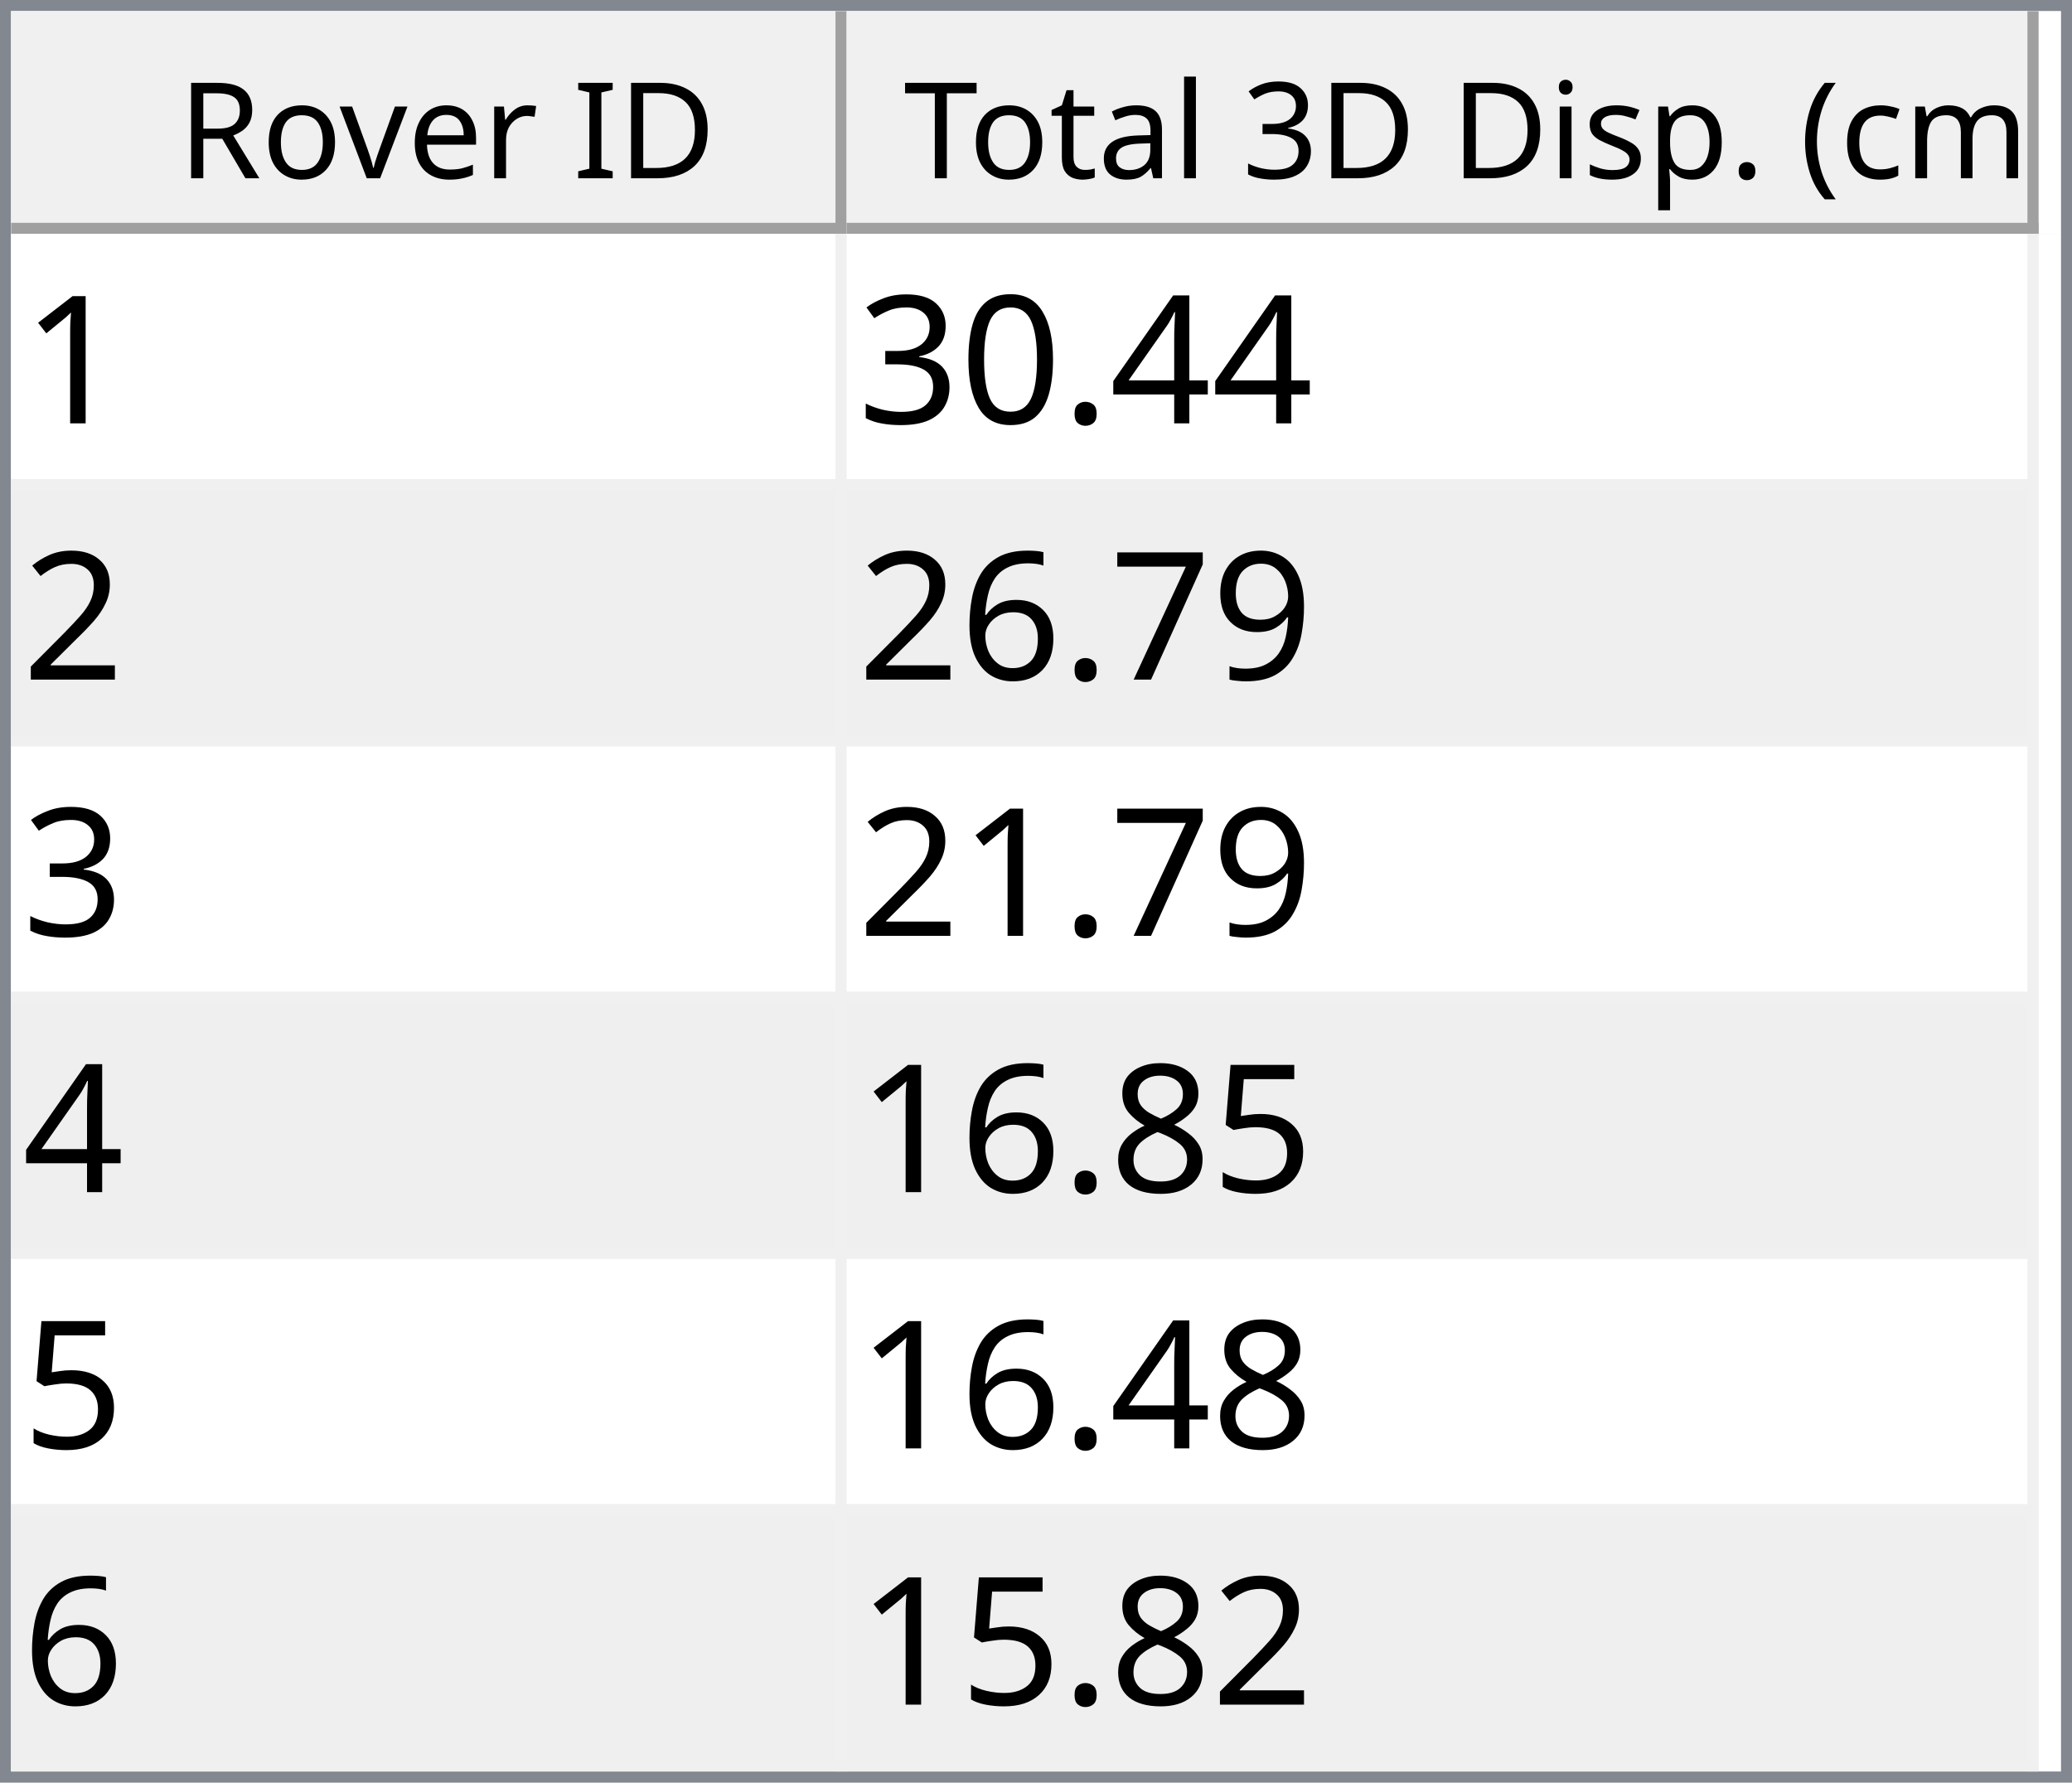
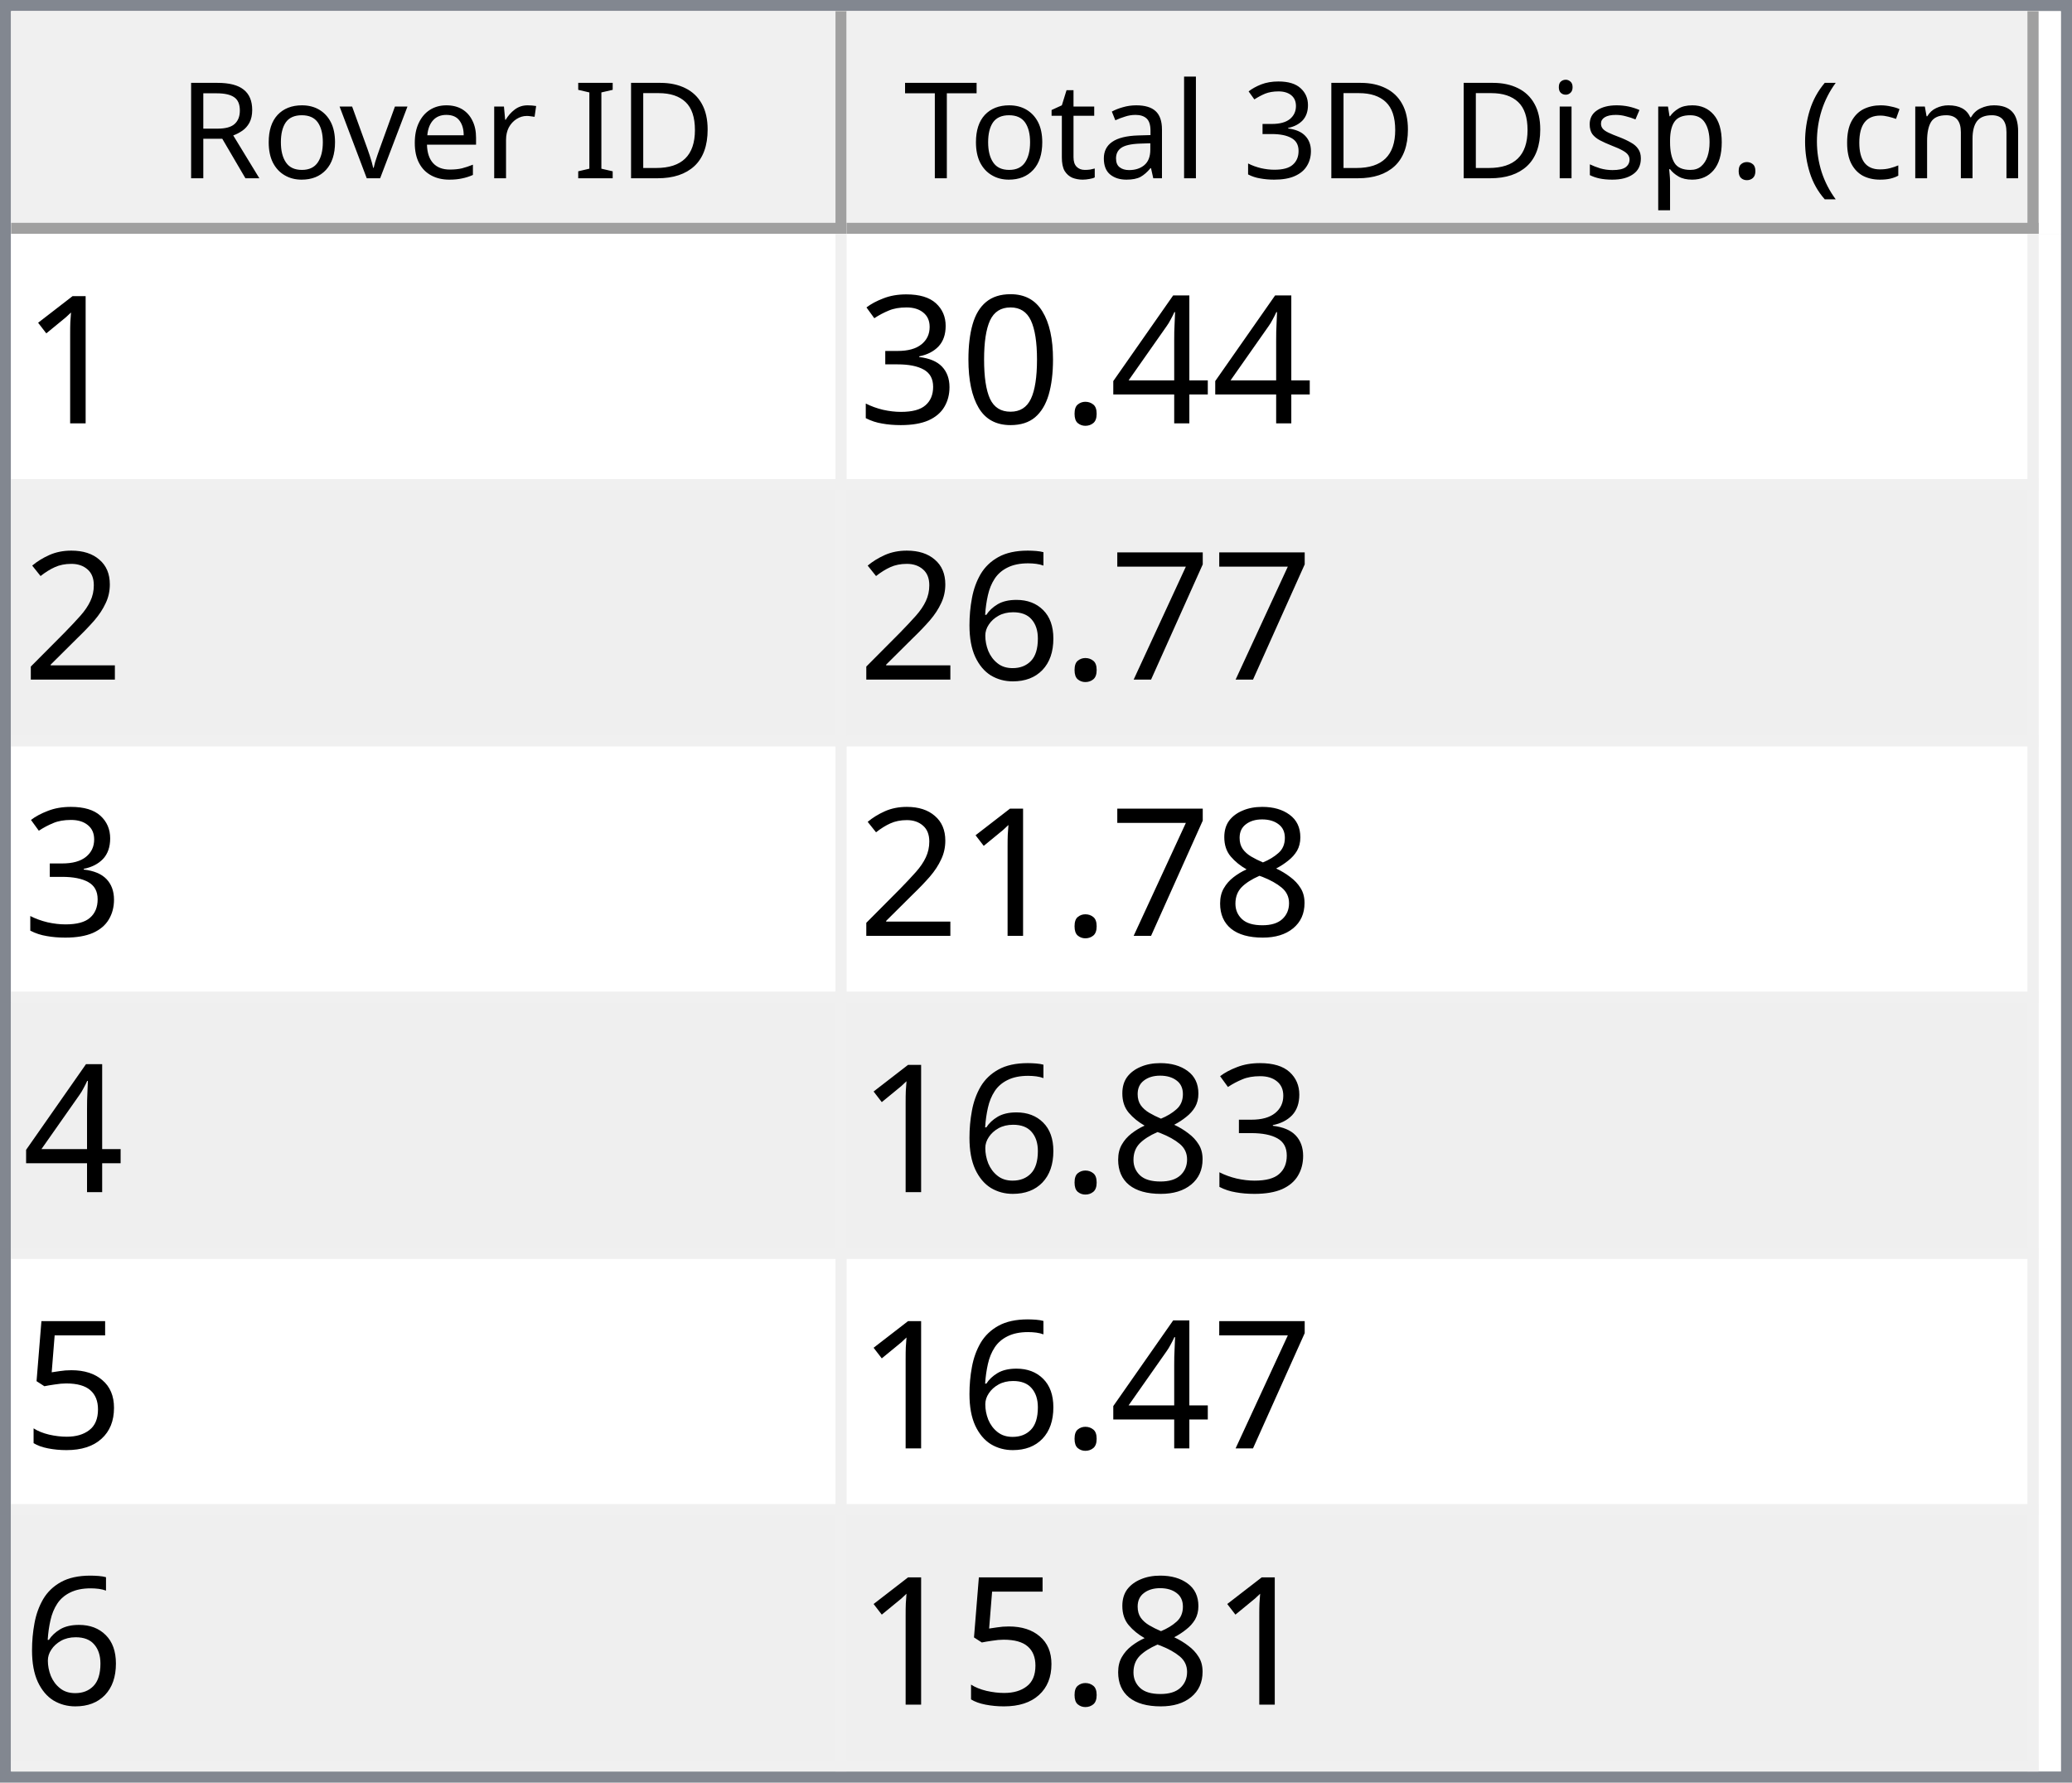
<svg xmlns="http://www.w3.org/2000/svg" style="fill-opacity:1; color-rendering:auto; color-interpolation:auto; text-rendering:auto; stroke:black; stroke-linecap:square; stroke-miterlimit:10; shape-rendering:auto; stroke-opacity:1; fill:black; stroke-dasharray:none; font-weight:normal; stroke-width:1; font-family:'Dialog'; font-style:normal; stroke-linejoin:miter; font-size:12px; stroke-dashoffset:0; image-rendering:auto;" width="186" height="160">
  <defs id="genericDefs" />
  <g>
    <defs id="defs1">
      <clipPath clipPathUnits="userSpaceOnUse" id="clipPath1">
        <path d="M0 0 L186 0 L186 160 L0 160 L0 0 Z" />
      </clipPath>
      <clipPath clipPathUnits="userSpaceOnUse" id="clipPath2">
        <path d="M0 0 L0 160 L186 160 L186 0 Z" />
      </clipPath>
      <clipPath clipPathUnits="userSpaceOnUse" id="clipPath3">
        <path d="M0 0 L0 20 L184 20 L184 0 Z" />
      </clipPath>
      <clipPath clipPathUnits="userSpaceOnUse" id="clipPath4">
        <path d="M0 0 L0 20 L75 20 L75 0 Z" />
      </clipPath>
      <clipPath clipPathUnits="userSpaceOnUse" id="clipPath5">
        <path d="M1 1 L1 19 L74 19 L74 1 Z" />
      </clipPath>
      <clipPath clipPathUnits="userSpaceOnUse" id="clipPath6">
        <path d="M0 0 L0 18 L73 18 L73 0 Z" />
      </clipPath>
      <clipPath clipPathUnits="userSpaceOnUse" id="clipPath7">
        <path d="M-0.5 -0.5 L-0.5 19.5 L74.5 19.5 L74.5 -0.5 Z" />
      </clipPath>
      <clipPath clipPathUnits="userSpaceOnUse" id="clipPath8">
        <path d="M0 0 L0 20 L107 20 L107 0 Z" />
      </clipPath>
      <clipPath clipPathUnits="userSpaceOnUse" id="clipPath9">
        <path d="M1 1 L1 19 L106 19 L106 1 Z" />
      </clipPath>
      <clipPath clipPathUnits="userSpaceOnUse" id="clipPath10">
        <path d="M0 0 L0 18 L105 18 L105 0 Z" />
      </clipPath>
      <clipPath clipPathUnits="userSpaceOnUse" id="clipPath11">
        <path d="M-0.5 -0.5 L-0.5 19.5 L106.5 19.5 L106.5 -0.5 Z" />
      </clipPath>
      <clipPath clipPathUnits="userSpaceOnUse" id="clipPath12">
        <path d="M0 0 L0 138 L184 138 L184 0 Z" />
      </clipPath>
      <clipPath clipPathUnits="userSpaceOnUse" id="clipPath13">
        <path d="M0 0 L0 138 L182 138 L182 0 Z" />
      </clipPath>
      <clipPath clipPathUnits="userSpaceOnUse" id="clipPath14">
        <path d="M-0.5 -0.5 L-0.5 137.5 L181.5 137.5 L181.5 -0.5 Z" />
      </clipPath>
      <clipPath clipPathUnits="userSpaceOnUse" id="clipPath15">
        <path d="M0 0 L0 22 L74 22 L74 0 Z" />
      </clipPath>
      <clipPath clipPathUnits="userSpaceOnUse" id="clipPath16">
        <path d="M0 0 L0 22 L106 22 L106 0 Z" />
      </clipPath>
      <font horiz-adv-x="64.551" id="font1">
        <font-face ascent="107.91" descent="25.098" units-per-em="100" style="font-style:normal; font-family:Segoe UI; font-weight:normal;" />
        <missing-glyph horiz-adv-x="64.551" d="M8.109 0 L8.109 68.266 L56.453 68.266 L56.453 0 L8.109 0 ZM15.328 7.234 L49.219 7.234 L49.219 61.031 L15.328 61.031 L15.328 7.234 Z" />
        <glyph unicode="D" horiz-adv-x="70.117" d="M9.188 0 L9.188 70.016 L28.516 70.016 Q65.531 70.016 65.531 35.891 Q65.531 19.672 55.25 9.836 Q44.969 0 27.734 0 L9.188 0 ZM17.391 62.594 L17.391 7.422 L27.828 7.422 Q41.609 7.422 49.273 14.797 Q56.938 22.172 56.938 35.688 Q56.938 62.594 28.328 62.594 L17.391 62.594 Z" />
        <glyph unicode="I" horiz-adv-x="26.611" d="M17.391 0 L9.188 0 L9.188 70.016 L17.391 70.016 L17.391 0 Z" />
        <glyph unicode=" " horiz-adv-x="27.393" d="" />
        <glyph unicode="r" horiz-adv-x="34.766" d="M34.188 41.891 Q32.078 43.5 28.125 43.5 Q23 43.5 19.555 38.672 Q16.109 33.844 16.109 25.484 L16.109 0 L8.109 0 L8.109 50 L16.109 50 L16.109 39.703 L16.312 39.703 Q18.016 44.969 21.531 47.922 Q25.047 50.875 29.391 50.875 Q32.516 50.875 34.188 50.203 L34.188 41.891 Z" />
        <glyph unicode="e" horiz-adv-x="52.295" d="M48.297 23 L12.984 23 Q13.188 14.656 17.484 10.109 Q21.781 5.562 29.297 5.562 Q37.75 5.562 44.828 11.141 L44.828 3.609 Q38.234 -1.172 27.391 -1.172 Q16.797 -1.172 10.742 5.641 Q4.688 12.453 4.688 24.812 Q4.688 36.469 11.305 43.82 Q17.922 51.172 27.734 51.172 Q37.547 51.172 42.922 44.828 Q48.297 38.484 48.297 27.203 L48.297 23 ZM40.094 29.781 Q40.047 36.719 36.75 40.578 Q33.453 44.438 27.594 44.438 Q21.922 44.438 17.969 40.383 Q14.016 36.328 13.094 29.781 L40.094 29.781 Z" />
        <glyph unicode="v" horiz-adv-x="47.9" d="M47.406 50 L27.484 0 L19.625 0 L0.688 50 L9.469 50 L22.172 13.672 Q23.578 9.672 23.922 6.688 L24.125 6.688 Q24.609 10.453 25.688 13.484 L38.969 50 L47.406 50 Z" />
        <glyph unicode="o" horiz-adv-x="58.594" d="M29 -1.172 Q17.922 -1.172 11.305 5.836 Q4.688 12.844 4.688 24.422 Q4.688 37.016 11.57 44.094 Q18.453 51.172 30.172 51.172 Q41.359 51.172 47.633 44.289 Q53.906 37.406 53.906 25.203 Q53.906 13.234 47.141 6.031 Q40.375 -1.172 29 -1.172 ZM29.594 44.438 Q21.875 44.438 17.383 39.188 Q12.891 33.938 12.891 24.703 Q12.891 15.828 17.43 10.695 Q21.969 5.562 29.594 5.562 Q37.359 5.562 41.531 10.594 Q45.703 15.625 45.703 24.906 Q45.703 34.281 41.531 39.359 Q37.359 44.438 29.594 44.438 Z" />
        <glyph unicode="R" horiz-adv-x="59.814" d="M59.375 0 L49.609 0 L37.891 19.625 Q36.281 22.359 34.766 24.289 Q33.25 26.219 31.664 27.438 Q30.078 28.656 28.25 29.219 Q26.422 29.781 24.125 29.781 L17.391 29.781 L17.391 0 L9.188 0 L9.188 70.016 L30.078 70.016 Q34.672 70.016 38.555 68.867 Q42.438 67.719 45.289 65.375 Q48.141 63.031 49.758 59.547 Q51.375 56.062 51.375 51.375 Q51.375 47.703 50.273 44.656 Q49.172 41.609 47.148 39.211 Q45.125 36.812 42.266 35.133 Q39.406 33.453 35.844 32.516 L35.844 32.328 Q37.594 31.547 38.891 30.547 Q40.188 29.547 41.359 28.18 Q42.531 26.812 43.68 25.078 Q44.828 23.344 46.234 21.047 L59.375 0 ZM17.391 62.594 L17.391 37.203 L28.516 37.203 Q31.594 37.203 34.203 38.133 Q36.812 39.062 38.719 40.797 Q40.625 42.531 41.703 45.047 Q42.781 47.562 42.781 50.688 Q42.781 56.297 39.141 59.445 Q35.5 62.594 28.609 62.594 L17.391 62.594 Z" />
        <glyph unicode=")" horiz-adv-x="30.176" d="M8.297 -15.922 L1.172 -15.922 Q16.406 2.344 16.406 26.812 Q16.406 51.469 1.078 70.016 L8.297 70.016 Q23.531 52.156 23.531 26.703 Q23.531 1.375 8.297 -15.922 Z" />
        <glyph unicode="m" horiz-adv-x="86.133" d="M79.109 0 L71.094 0 L71.094 28.719 Q71.094 37.016 68.531 40.727 Q65.969 44.438 59.906 44.438 Q54.781 44.438 51.195 39.75 Q47.609 35.062 47.609 28.516 L47.609 0 L39.594 0 L39.594 29.688 Q39.594 44.438 28.219 44.438 Q22.953 44.438 19.531 40.016 Q16.109 35.594 16.109 28.516 L16.109 0 L8.109 0 L8.109 50 L16.109 50 L16.109 42.094 L16.312 42.094 Q21.625 51.172 31.844 51.172 Q36.969 51.172 40.773 48.312 Q44.578 45.453 46 40.828 Q51.562 51.172 62.594 51.172 Q79.109 51.172 79.109 30.812 L79.109 0 Z" />
        <glyph unicode="c" horiz-adv-x="46.191" d="M42.188 2.297 Q36.422 -1.172 28.516 -1.172 Q17.828 -1.172 11.258 5.789 Q4.688 12.75 4.688 23.828 Q4.688 36.188 11.766 43.68 Q18.844 51.172 30.672 51.172 Q37.25 51.172 42.281 48.734 L42.281 40.531 Q36.719 44.438 30.375 44.438 Q22.703 44.438 17.797 38.945 Q12.891 33.453 12.891 24.516 Q12.891 15.719 17.508 10.641 Q22.125 5.562 29.891 5.562 Q36.422 5.562 42.188 9.906 L42.188 2.297 Z" />
        <glyph unicode="(" horiz-adv-x="30.176" d="M29.109 -15.922 L21.969 -15.922 Q6.844 1.375 6.844 26.703 Q6.844 52.156 21.969 70.016 L29.203 70.016 Q13.875 51.469 13.875 26.812 Q13.875 2.344 29.109 -15.922 Z" />
        <glyph unicode="." horiz-adv-x="21.68" d="M10.891 -1.078 Q8.641 -1.078 7.055 0.539 Q5.469 2.156 5.469 4.391 Q5.469 6.641 7.055 8.273 Q8.641 9.906 10.891 9.906 Q13.188 9.906 14.797 8.273 Q16.406 6.641 16.406 4.391 Q16.406 2.156 14.797 0.539 Q13.188 -1.078 10.891 -1.078 Z" />
        <glyph unicode="p" horiz-adv-x="58.789" d="M16.312 7.234 L16.109 7.234 L16.109 -23 L8.109 -23 L8.109 50 L16.109 50 L16.109 41.219 L16.312 41.219 Q22.219 51.172 33.594 51.172 Q43.266 51.172 48.688 44.461 Q54.109 37.75 54.109 26.469 Q54.109 13.922 48 6.375 Q41.891 -1.172 31.297 -1.172 Q21.578 -1.172 16.312 7.234 ZM16.109 27.391 L16.109 20.406 Q16.109 14.203 20.141 9.883 Q24.172 5.562 30.375 5.562 Q37.641 5.562 41.773 11.133 Q45.906 16.703 45.906 26.609 Q45.906 34.969 42.047 39.703 Q38.188 44.438 31.594 44.438 Q24.609 44.438 20.359 39.578 Q16.109 34.719 16.109 27.391 Z" />
        <glyph unicode="s" horiz-adv-x="42.432" d="M5.078 1.812 L5.078 10.406 Q11.625 5.562 19.484 5.562 Q30.031 5.562 30.031 12.594 Q30.031 14.594 29.125 15.992 Q28.219 17.391 26.68 18.461 Q25.141 19.531 23.07 20.383 Q21 21.234 18.609 22.172 Q15.281 23.484 12.766 24.828 Q10.25 26.172 8.57 27.859 Q6.891 29.547 6.031 31.695 Q5.172 33.844 5.172 36.719 Q5.172 40.234 6.789 42.945 Q8.406 45.656 11.086 47.484 Q13.766 49.312 17.211 50.242 Q20.656 51.172 24.312 51.172 Q30.812 51.172 35.938 48.922 L35.938 40.828 Q30.422 44.438 23.25 44.438 Q21 44.438 19.195 43.922 Q17.391 43.406 16.094 42.477 Q14.797 41.547 14.086 40.258 Q13.375 38.969 13.375 37.406 Q13.375 35.453 14.086 34.133 Q14.797 32.812 16.164 31.789 Q17.531 30.766 19.484 29.938 Q21.438 29.109 23.922 28.125 Q27.25 26.859 29.883 25.516 Q32.516 24.172 34.375 22.484 Q36.234 20.797 37.234 18.602 Q38.234 16.406 38.234 13.375 Q38.234 9.672 36.602 6.938 Q34.969 4.203 32.234 2.398 Q29.5 0.594 25.93 -0.289 Q22.359 -1.172 18.453 -1.172 Q10.75 -1.172 5.078 1.812 Z" />
        <glyph unicode="i" horiz-adv-x="24.219" d="M12.203 62.703 Q10.062 62.703 8.547 64.164 Q7.031 65.625 7.031 67.875 Q7.031 70.125 8.547 71.609 Q10.062 73.094 12.203 73.094 Q14.406 73.094 15.945 71.609 Q17.484 70.125 17.484 67.875 Q17.484 65.719 15.945 64.211 Q14.406 62.703 12.203 62.703 ZM16.109 0 L8.109 0 L8.109 50 L16.109 50 L16.109 0 Z" />
        <glyph unicode="3" horiz-adv-x="53.906" d="M46.531 19.828 Q46.531 15.094 44.75 11.211 Q42.969 7.328 39.719 4.57 Q36.469 1.812 31.93 0.297 Q27.391 -1.219 21.922 -1.219 Q11.922 -1.219 6 2.594 L6 11.188 Q13.094 5.609 22.219 5.609 Q25.875 5.609 28.828 6.539 Q31.781 7.469 33.906 9.227 Q36.031 10.984 37.18 13.477 Q38.328 15.969 38.328 19.094 Q38.328 32.812 18.797 32.812 L12.984 32.812 L12.984 39.594 L18.5 39.594 Q35.797 39.594 35.797 52.484 Q35.797 64.406 22.609 64.406 Q15.188 64.406 8.688 59.422 L8.688 67.188 Q15.375 71.188 24.609 71.188 Q29 71.188 32.57 69.969 Q36.141 68.75 38.68 66.555 Q41.219 64.359 42.609 61.281 Q44 58.203 44 54.5 Q44 40.672 30.031 36.719 L30.031 36.531 Q33.594 36.141 36.625 34.797 Q39.656 33.453 41.852 31.305 Q44.047 29.156 45.289 26.25 Q46.531 23.344 46.531 19.828 Z" />
        <glyph unicode="l" horiz-adv-x="24.219" d="M16.109 0 L8.109 0 L8.109 74.031 L16.109 74.031 L16.109 0 Z" />
        <glyph unicode="a" horiz-adv-x="50.879" d="M43.891 0 L35.891 0 L35.891 7.812 L35.688 7.812 Q30.469 -1.172 20.312 -1.172 Q12.844 -1.172 8.617 2.781 Q4.391 6.734 4.391 13.281 Q4.391 27.297 20.906 29.594 L35.891 31.688 Q35.891 44.438 25.594 44.438 Q16.547 44.438 9.281 38.281 L9.281 46.484 Q16.656 51.172 26.266 51.172 Q43.891 51.172 43.891 32.516 L43.891 0 ZM35.891 25.297 L23.828 23.641 Q18.266 22.859 15.43 20.875 Q12.594 18.891 12.594 13.875 Q12.594 10.203 15.211 7.883 Q17.828 5.562 22.172 5.562 Q28.125 5.562 32.008 9.742 Q35.891 13.922 35.891 20.312 L35.891 25.297 Z" />
        <glyph unicode="t" horiz-adv-x="33.887" d="M31.297 0.484 Q28.469 -1.078 23.828 -1.078 Q10.688 -1.078 10.688 13.578 L10.688 43.172 L2.094 43.172 L2.094 50 L10.688 50 L10.688 62.203 L18.703 64.797 L18.703 50 L31.297 50 L31.297 43.172 L18.703 43.172 L18.703 14.984 Q18.703 9.969 20.414 7.82 Q22.125 5.672 26.078 5.672 Q29.109 5.672 31.297 7.328 L31.297 0.484 Z" />
        <glyph unicode="T" horiz-adv-x="52.393" d="M50.594 62.594 L30.375 62.594 L30.375 0 L22.172 0 L22.172 62.594 L2 62.594 L2 70.016 L50.594 70.016 L50.594 62.594 Z" />
      </font>
      <font horiz-adv-x="75.0" id="font2">
        <font-face ascent="100.537" descent="21.973" units-per-em="100" style="font-style:normal; font-family:sans-serif; font-weight:normal;" />
        <missing-glyph horiz-adv-x="75.0" d="M12.5 0 L12.5 62.5 L62.5 62.5 L62.5 0 L12.5 0 ZM14.062 1.562 L60.938 1.562 L60.938 60.938 L14.062 60.938 L14.062 1.562 Z" />
        <glyph unicode="1" horiz-adv-x="55.615" d="M37.25 0 L28.469 0 L28.469 56 Q25.297 52.984 20.141 49.953 Q14.984 46.922 10.891 45.406 L10.891 53.906 Q18.266 57.375 23.781 62.305 Q29.297 67.234 31.594 71.875 L37.25 71.875 L37.25 0 Z" />
        <glyph unicode="4" horiz-adv-x="55.615" d="M32.328 0 L32.328 17.141 L1.266 17.141 L1.266 25.203 L33.938 71.578 L41.109 71.578 L41.109 25.203 L50.781 25.203 L50.781 17.141 L41.109 17.141 L41.109 0 L32.328 0 ZM32.328 25.203 L32.328 57.469 L9.906 25.203 L32.328 25.203 Z" />
        <glyph unicode="." horiz-adv-x="27.783" d="M9.078 0 L9.078 10.016 L19.094 10.016 L19.094 0 L9.078 0 Z" />
        <glyph unicode="0" horiz-adv-x="55.615" d="M4.156 35.297 Q4.156 48 6.766 55.742 Q9.375 63.484 14.523 67.68 Q19.672 71.875 27.484 71.875 Q33.25 71.875 37.594 69.555 Q41.938 67.234 44.773 62.867 Q47.609 58.5 49.219 52.227 Q50.828 45.953 50.828 35.297 Q50.828 22.703 48.242 14.969 Q45.656 7.234 40.508 3.008 Q35.359 -1.219 27.484 -1.219 Q17.141 -1.219 11.234 6.203 Q4.156 15.141 4.156 35.297 ZM13.188 35.297 Q13.188 17.672 17.312 11.836 Q21.438 6 27.484 6 Q33.547 6 37.672 11.859 Q41.797 17.719 41.797 35.297 Q41.797 52.984 37.672 58.789 Q33.547 64.594 27.391 64.594 Q21.344 64.594 17.719 59.469 Q13.188 52.938 13.188 35.297 Z" />
        <glyph unicode="3" horiz-adv-x="55.615" d="M4.203 18.891 L12.984 20.062 Q14.5 12.594 18.141 9.297 Q21.781 6 27 6 Q33.203 6 37.477 10.297 Q41.75 14.594 41.75 20.953 Q41.75 27 37.797 30.93 Q33.844 34.859 27.734 34.859 Q25.25 34.859 21.531 33.891 L22.516 41.609 Q23.391 41.5 23.922 41.5 Q29.547 41.5 34.039 44.43 Q38.531 47.359 38.531 53.469 Q38.531 58.297 35.258 61.477 Q31.984 64.656 26.812 64.656 Q21.688 64.656 18.266 61.43 Q14.844 58.203 13.875 51.766 L5.078 53.328 Q6.688 62.156 12.398 67.016 Q18.109 71.875 26.609 71.875 Q32.469 71.875 37.398 69.359 Q42.328 66.844 44.945 62.5 Q47.562 58.156 47.562 53.266 Q47.562 48.641 45.07 44.828 Q42.578 41.016 37.703 38.766 Q44.047 37.312 47.562 32.695 Q51.078 28.078 51.078 21.141 Q51.078 11.766 44.242 5.25 Q37.406 -1.266 26.953 -1.266 Q17.531 -1.266 11.305 4.352 Q5.078 9.969 4.203 18.891 Z" />
        <glyph unicode="2" horiz-adv-x="55.615" d="M50.344 8.453 L50.344 0 L3.031 0 Q2.938 3.172 4.047 6.109 Q5.859 10.938 9.836 15.625 Q13.812 20.312 21.344 26.469 Q33.016 36.031 37.117 41.625 Q41.219 47.219 41.219 52.203 Q41.219 57.422 37.477 61.008 Q33.734 64.594 27.734 64.594 Q21.391 64.594 17.578 60.789 Q13.766 56.984 13.719 50.25 L4.688 51.172 Q5.609 61.281 11.664 66.578 Q17.719 71.875 27.938 71.875 Q38.234 71.875 44.242 66.164 Q50.25 60.453 50.25 52 Q50.25 47.703 48.492 43.555 Q46.734 39.406 42.656 34.812 Q38.578 30.219 29.109 22.219 Q21.188 15.578 18.945 13.211 Q16.703 10.844 15.234 8.453 L50.344 8.453 Z" />
-         <glyph unicode="9" horiz-adv-x="55.615" d="M5.469 16.547 L13.922 17.328 Q14.984 11.375 18.016 8.688 Q21.047 6 25.781 6 Q29.828 6 32.883 7.859 Q35.938 9.719 37.891 12.82 Q39.844 15.922 41.164 21.195 Q42.484 26.469 42.484 31.938 Q42.484 32.516 42.438 33.688 Q39.797 29.5 35.234 26.883 Q30.672 24.266 25.344 24.266 Q16.453 24.266 10.305 30.711 Q4.156 37.156 4.156 47.703 Q4.156 58.594 10.578 65.234 Q17 71.875 26.656 71.875 Q33.641 71.875 39.43 68.117 Q45.219 64.359 48.219 57.398 Q51.219 50.438 51.219 37.25 Q51.219 23.531 48.242 15.406 Q45.266 7.281 39.383 3.031 Q33.5 -1.219 25.594 -1.219 Q17.188 -1.219 11.867 3.445 Q6.547 8.109 5.469 16.547 ZM41.453 48.141 Q41.453 55.719 37.43 60.156 Q33.406 64.594 27.734 64.594 Q21.875 64.594 17.531 59.812 Q13.188 55.031 13.188 47.406 Q13.188 40.578 17.312 36.305 Q21.438 32.031 27.484 32.031 Q33.594 32.031 37.523 36.305 Q41.453 40.578 41.453 48.141 Z" />
        <glyph unicode="7" horiz-adv-x="55.615" d="M4.734 62.203 L4.734 70.656 L51.078 70.656 L51.078 63.812 Q44.234 56.547 37.523 44.484 Q30.812 32.422 27.156 19.672 Q24.516 10.688 23.781 0 L14.75 0 Q14.891 8.453 18.062 20.414 Q21.234 32.375 27.172 43.484 Q33.109 54.594 39.797 62.203 L4.734 62.203 Z" />
        <glyph unicode="6" horiz-adv-x="55.615" d="M49.75 54.047 L41.016 53.375 Q39.844 58.547 37.703 60.891 Q34.125 64.656 28.906 64.656 Q24.703 64.656 21.531 62.312 Q17.391 59.281 14.992 53.469 Q12.594 47.656 12.5 36.922 Q15.672 41.75 20.266 44.094 Q24.859 46.438 29.891 46.438 Q38.672 46.438 44.852 39.969 Q51.031 33.5 51.031 23.25 Q51.031 16.5 48.125 10.719 Q45.219 4.938 40.141 1.859 Q35.062 -1.219 28.609 -1.219 Q17.625 -1.219 10.695 6.859 Q3.766 14.938 3.766 33.5 Q3.766 54.25 11.422 63.672 Q18.109 71.875 29.438 71.875 Q37.891 71.875 43.289 67.141 Q48.688 62.406 49.75 54.047 ZM13.875 23.188 Q13.875 18.656 15.797 14.508 Q17.719 10.359 21.188 8.18 Q24.656 6 28.469 6 Q34.031 6 38.039 10.492 Q42.047 14.984 42.047 22.703 Q42.047 30.125 38.086 34.398 Q34.125 38.672 28.125 38.672 Q22.172 38.672 18.023 34.398 Q13.875 30.125 13.875 23.188 Z" />
+         <glyph unicode="8" horiz-adv-x="55.615" d="M17.672 38.812 Q12.203 40.828 9.57 44.539 Q6.938 48.25 6.938 53.422 Q6.938 61.234 12.555 66.555 Q18.172 71.875 27.484 71.875 Q36.859 71.875 42.578 66.43 Q48.297 60.984 48.297 53.172 Q48.297 48.188 45.68 44.508 Q43.062 40.828 37.75 38.812 Q44.344 36.672 47.781 31.883 Q51.219 27.094 51.219 20.453 Q51.219 11.281 44.727 5.031 Q38.234 -1.219 27.641 -1.219 Q17.047 -1.219 10.547 5.055 Q4.047 11.328 4.047 20.703 Q4.047 27.688 7.594 32.398 Q11.141 37.109 17.672 38.812 ZM15.922 53.719 Q15.922 48.641 19.195 45.414 Q22.469 42.188 27.688 42.188 Q32.766 42.188 36.016 45.383 Q39.266 48.578 39.266 53.219 Q39.266 58.062 35.914 61.359 Q32.562 64.656 27.594 64.656 Q22.562 64.656 19.242 61.43 Q15.922 58.203 15.922 53.719 ZM13.094 20.656 Q13.094 16.891 14.875 13.375 Q16.656 9.859 20.172 7.93 Q23.688 6 27.734 6 Q34.031 6 38.133 10.055 Q42.234 14.109 42.234 20.359 Q42.234 26.703 38.016 30.859 Q33.797 35.016 27.438 35.016 Q21.234 35.016 17.164 30.914 Q13.094 26.812 13.094 20.656 Z" />
        <glyph unicode="5" horiz-adv-x="55.615" d="M4.156 18.75 L13.375 19.531 Q14.406 12.797 18.141 9.398 Q21.875 6 27.156 6 Q33.5 6 37.891 10.789 Q42.281 15.578 42.281 23.484 Q42.281 31 38.062 35.352 Q33.844 39.703 27 39.703 Q22.75 39.703 19.336 37.773 Q15.922 35.844 13.969 32.766 L5.719 33.844 L12.641 70.609 L48.25 70.609 L48.25 62.203 L19.672 62.203 L15.828 42.969 Q22.266 47.469 29.344 47.469 Q38.719 47.469 45.164 40.969 Q51.609 34.469 51.609 24.266 Q51.609 14.547 45.953 7.469 Q39.062 -1.219 27.156 -1.219 Q17.391 -1.219 11.211 4.25 Q5.031 9.719 4.156 18.75 Z" />
-         <glyph unicode="8" horiz-adv-x="55.615" d="M17.672 38.812 Q12.203 40.828 9.57 44.539 Q6.938 48.25 6.938 53.422 Q6.938 61.234 12.555 66.555 Q18.172 71.875 27.484 71.875 Q36.859 71.875 42.578 66.43 Q48.297 60.984 48.297 53.172 Q48.297 48.188 45.68 44.508 Q43.062 40.828 37.75 38.812 Q44.344 36.672 47.781 31.883 Q51.219 27.094 51.219 20.453 Q51.219 11.281 44.727 5.031 Q38.234 -1.219 27.641 -1.219 Q17.047 -1.219 10.547 5.055 Q4.047 11.328 4.047 20.703 Q4.047 27.688 7.594 32.398 Q11.141 37.109 17.672 38.812 ZM15.922 53.719 Q15.922 48.641 19.195 45.414 Q22.469 42.188 27.688 42.188 Q32.766 42.188 36.016 45.383 Q39.266 48.578 39.266 53.219 Q39.266 58.062 35.914 61.359 Q32.562 64.656 27.594 64.656 Q22.562 64.656 19.242 61.43 Q15.922 58.203 15.922 53.719 ZM13.094 20.656 Q13.094 16.891 14.875 13.375 Q16.656 9.859 20.172 7.93 Q23.688 6 27.734 6 Q34.031 6 38.133 10.055 Q42.234 14.109 42.234 20.359 Q42.234 26.703 38.016 30.859 Q33.797 35.016 27.438 35.016 Q21.234 35.016 17.164 30.914 Q13.094 26.812 13.094 20.656 Z" />
      </font>
    </defs>
    <g style="fill:white; stroke:white;">
      <rect x="0" y="0" width="186" style="clip-path:url(#clipPath1); stroke:none;" height="160" />
    </g>
    <g style="fill:white; text-rendering:optimizeSpeed; color-rendering:optimizeSpeed; image-rendering:optimizeSpeed; shape-rendering:crispEdges; stroke:white; color-interpolation:sRGB;">
      <rect x="0" width="186" height="160" y="0" style="stroke:none;" />
      <path style="stroke:none;" d="M0 160 L186 160 L186 0 L0 0 Z" />
    </g>
    <g style="fill:rgb(240,240,240); font-family:'Segoe UI'; stroke:rgb(240,240,240);">
      <rect x="0" y="0" width="186" style="clip-path:url(#clipPath2); stroke:none;" height="160" />
    </g>
    <g style="fill:rgb(130,135,144); font-family:'Segoe UI'; stroke:rgb(130,135,144);">
      <path d="M0 0 L186 0 L186 160 L0 160 L0 0 ZM1 1 L185 1 L185 159 L1 159 L1 1 Z" style="fill-rule:evenodd; clip-path:url(#clipPath2); stroke:none;" />
    </g>
    <g style="fill:white; font-family:'Segoe UI'; stroke:white;" transform="translate(1,1)">
      <rect x="0" y="0" width="184" style="clip-path:url(#clipPath3); stroke:none;" height="20" />
    </g>
    <g style="fill:rgb(240,240,240); font-family:'Segoe UI'; stroke:rgb(240,240,240);" transform="translate(1,1)">
      <rect x="0" y="0" width="75" style="clip-path:url(#clipPath4); stroke:none;" height="20" />
    </g>
    <g style="font-family:'Segoe UI';" transform="translate(2,2)">
      <text x="14" xml:space="preserve" y="14" style="clip-path:url(#clipPath6); stroke:none;">Rover ID</text>
    </g>
    <g style="fill:rgb(160,160,160); font-family:'Segoe UI'; stroke:rgb(160,160,160); stroke-linejoin:bevel;" transform="translate(1.5,1.5)">
      <line x1="74" x2="74" y1="0" style="fill:none; clip-path:url(#clipPath7);" y2="19" />
    </g>
    <g style="fill:rgb(160,160,160); font-family:'Segoe UI'; stroke:rgb(160,160,160); stroke-linejoin:bevel;" transform="matrix(1,0,0,1,1,1) translate(0.5,0.5)">
      <line x1="0" x2="74" y1="19" style="fill:none; clip-path:url(#clipPath7);" y2="19" />
    </g>
    <g style="fill:rgb(240,240,240); font-family:'Segoe UI'; stroke:rgb(240,240,240);" transform="translate(76,1)">
      <rect x="0" y="0" width="107" style="clip-path:url(#clipPath8); stroke:none;" height="20" />
    </g>
    <g style="font-family:'Segoe UI';" transform="translate(77,2)">
      <text x="1" xml:space="preserve" y="14" style="clip-path:url(#clipPath10); stroke:none;"> Total 3D Disp. (cm)</text>
    </g>
    <g style="fill:rgb(160,160,160); font-family:'Segoe UI'; stroke:rgb(160,160,160); stroke-linejoin:bevel;" transform="translate(76.5,1.5)">
      <line x1="106" x2="106" y1="0" style="fill:none; clip-path:url(#clipPath11);" y2="19" />
    </g>
    <g style="fill:rgb(160,160,160); font-family:'Segoe UI'; stroke:rgb(160,160,160); stroke-linejoin:bevel;" transform="matrix(1,0,0,1,76,1) translate(0.5,0.5)">
      <line x1="0" x2="106" y1="19" style="fill:none; clip-path:url(#clipPath11);" y2="19" />
    </g>
    <g style="fill:white; font-family:'Segoe UI'; stroke:white;" transform="translate(1,21)">
      <rect x="0" y="0" width="184" style="clip-path:url(#clipPath12); stroke:none;" height="138" />
    </g>
    <g style="fill:rgb(240,240,240); font-size:16px; font-family:sans-serif; stroke:rgb(240,240,240);" transform="translate(1,21)">
      <rect x="0" y="0" width="182" style="clip-path:url(#clipPath13); stroke:none;" height="138" />
      <line transform="translate(0.5,0.5)" x1="0" x2="181" y1="22" style="clip-path:url(#clipPath14); fill:none; stroke-linejoin:bevel;" y2="22" />
    </g>
    <g transform="matrix(1,0,0,1,1,21) translate(0.5,0.5)" style="fill:rgb(240,240,240); font-size:16px; font-family:sans-serif; stroke:rgb(240,240,240); stroke-linejoin:bevel;">
      <line x1="0" x2="181" y1="45" style="fill:none; clip-path:url(#clipPath14);" y2="45" />
    </g>
    <g transform="matrix(1,0,0,1,1,21) translate(0.5,0.5)" style="fill:rgb(240,240,240); font-size:16px; font-family:sans-serif; stroke:rgb(240,240,240); stroke-linejoin:bevel;">
      <line x1="0" x2="181" y1="68" style="fill:none; clip-path:url(#clipPath14);" y2="68" />
    </g>
    <g transform="matrix(1,0,0,1,1,21) translate(0.5,0.5)" style="fill:rgb(240,240,240); font-size:16px; font-family:sans-serif; stroke:rgb(240,240,240); stroke-linejoin:bevel;">
      <line x1="0" x2="181" y1="91" style="fill:none; clip-path:url(#clipPath14);" y2="91" />
    </g>
    <g transform="matrix(1,0,0,1,1,21) translate(0.5,0.5)" style="fill:rgb(240,240,240); font-size:16px; font-family:sans-serif; stroke:rgb(240,240,240); stroke-linejoin:bevel;">
      <line x1="0" x2="181" y1="114" style="fill:none; clip-path:url(#clipPath14);" y2="114" />
    </g>
    <g transform="matrix(1,0,0,1,1,21) translate(0.5,0.5)" style="fill:rgb(240,240,240); font-size:16px; font-family:sans-serif; stroke:rgb(240,240,240); stroke-linejoin:bevel;">
      <line x1="0" x2="181" y1="137" style="fill:none; clip-path:url(#clipPath14);" y2="137" />
    </g>
    <g transform="matrix(1,0,0,1,1,21) translate(0.5,0.5)" style="fill:rgb(240,240,240); font-size:16px; font-family:sans-serif; stroke:rgb(240,240,240); stroke-linejoin:bevel;">
      <line x1="74" x2="74" y1="0" style="fill:none; clip-path:url(#clipPath14);" y2="137" />
    </g>
    <g transform="matrix(1,0,0,1,1,21) translate(0.5,0.5)" style="fill:rgb(240,240,240); font-size:16px; font-family:sans-serif; stroke:rgb(240,240,240); stroke-linejoin:bevel;">
      <line x1="181" x2="181" y1="0" style="fill:none; clip-path:url(#clipPath14);" y2="137" />
    </g>
    <g style="fill:white; font-size:16px; font-family:sans-serif; stroke:white;" transform="matrix(1,0,0,1,1,21)">
      <rect x="0" y="0" width="74" style="clip-path:url(#clipPath15); stroke:none;" height="22" />
      <text x="1" y="17" style="fill:black; clip-path:url(#clipPath15); stroke:none;" xml:space="preserve">1</text>
    </g>
    <g style="fill:white; font-size:16px; font-family:sans-serif; stroke:white;" transform="matrix(1,0,0,1,1,21) translate(75,0)">
      <rect x="0" y="0" width="106" style="clip-path:url(#clipPath16); stroke:none;" height="22" />
      <text x="1" y="17" style="fill:black; clip-path:url(#clipPath16); stroke:none;" xml:space="preserve">30.44</text>
    </g>
    <g style="fill:rgb(239,239,239); font-size:16px; font-family:sans-serif; stroke:rgb(239,239,239);" transform="matrix(1,0,0,1,1,21) translate(0,23)">
      <rect x="0" y="0" width="74" style="clip-path:url(#clipPath15); stroke:none;" height="22" />
      <text x="1" y="17" style="fill:black; clip-path:url(#clipPath15); stroke:none;" xml:space="preserve">2</text>
    </g>
    <g style="fill:rgb(239,239,239); font-size:16px; font-family:sans-serif; stroke:rgb(239,239,239);" transform="matrix(1,0,0,1,1,21) translate(75,23)">
      <rect x="0" y="0" width="106" style="clip-path:url(#clipPath16); stroke:none;" height="22" />
-       <text x="1" y="17" style="fill:black; clip-path:url(#clipPath16); stroke:none;" xml:space="preserve">26.79</text>
+       <text x="1" y="17" style="fill:black; clip-path:url(#clipPath16); stroke:none;" xml:space="preserve">26.77</text>
    </g>
    <g style="fill:white; font-size:16px; font-family:sans-serif; stroke:white;" transform="matrix(1,0,0,1,1,21) translate(0,46)">
      <rect x="0" y="0" width="74" style="clip-path:url(#clipPath15); stroke:none;" height="22" />
      <text x="1" y="17" style="fill:black; clip-path:url(#clipPath15); stroke:none;" xml:space="preserve">3</text>
    </g>
    <g style="fill:white; font-size:16px; font-family:sans-serif; stroke:white;" transform="matrix(1,0,0,1,1,21) translate(75,46)">
      <rect x="0" y="0" width="106" style="clip-path:url(#clipPath16); stroke:none;" height="22" />
-       <text x="1" y="17" style="fill:black; clip-path:url(#clipPath16); stroke:none;" xml:space="preserve">21.79</text>
+       <text x="1" y="17" style="fill:black; clip-path:url(#clipPath16); stroke:none;" xml:space="preserve">21.78</text>
    </g>
    <g style="fill:rgb(239,239,239); font-size:16px; font-family:sans-serif; stroke:rgb(239,239,239);" transform="matrix(1,0,0,1,1,21) translate(0,69)">
      <rect x="0" y="0" width="74" style="clip-path:url(#clipPath15); stroke:none;" height="22" />
      <text x="1" y="17" style="fill:black; clip-path:url(#clipPath15); stroke:none;" xml:space="preserve">4</text>
    </g>
    <g style="fill:rgb(239,239,239); font-size:16px; font-family:sans-serif; stroke:rgb(239,239,239);" transform="matrix(1,0,0,1,1,21) translate(75,69)">
      <rect x="0" y="0" width="106" style="clip-path:url(#clipPath16); stroke:none;" height="22" />
-       <text x="1" y="17" style="fill:black; clip-path:url(#clipPath16); stroke:none;" xml:space="preserve">16.85</text>
+       <text x="1" y="17" style="fill:black; clip-path:url(#clipPath16); stroke:none;" xml:space="preserve">16.83</text>
    </g>
    <g style="fill:white; font-size:16px; font-family:sans-serif; stroke:white;" transform="matrix(1,0,0,1,1,21) translate(0,92)">
      <rect x="0" y="0" width="74" style="clip-path:url(#clipPath15); stroke:none;" height="22" />
      <text x="1" y="17" style="fill:black; clip-path:url(#clipPath15); stroke:none;" xml:space="preserve">5</text>
    </g>
    <g style="fill:white; font-size:16px; font-family:sans-serif; stroke:white;" transform="matrix(1,0,0,1,1,21) translate(75,92)">
      <rect x="0" y="0" width="106" style="clip-path:url(#clipPath16); stroke:none;" height="22" />
-       <text x="1" y="17" style="fill:black; clip-path:url(#clipPath16); stroke:none;" xml:space="preserve">16.48</text>
+       <text x="1" y="17" style="fill:black; clip-path:url(#clipPath16); stroke:none;" xml:space="preserve">16.47</text>
    </g>
    <g style="fill:rgb(239,239,239); font-size:16px; font-family:sans-serif; stroke:rgb(239,239,239);" transform="matrix(1,0,0,1,1,21) translate(0,115)">
      <rect x="0" y="0" width="74" style="clip-path:url(#clipPath15); stroke:none;" height="22" />
      <text x="1" y="17" style="fill:black; clip-path:url(#clipPath15); stroke:none;" xml:space="preserve">6</text>
    </g>
    <g style="fill:rgb(239,239,239); font-size:16px; font-family:sans-serif; stroke:rgb(239,239,239);" transform="matrix(1,0,0,1,1,21) translate(75,115)">
      <rect x="0" y="0" width="106" style="clip-path:url(#clipPath16); stroke:none;" height="22" />
-       <text x="1" y="17" style="fill:black; clip-path:url(#clipPath16); stroke:none;" xml:space="preserve">15.82</text>
+       <text x="1" y="17" style="fill:black; clip-path:url(#clipPath16); stroke:none;" xml:space="preserve">15.81</text>
    </g>
  </g>
</svg>
